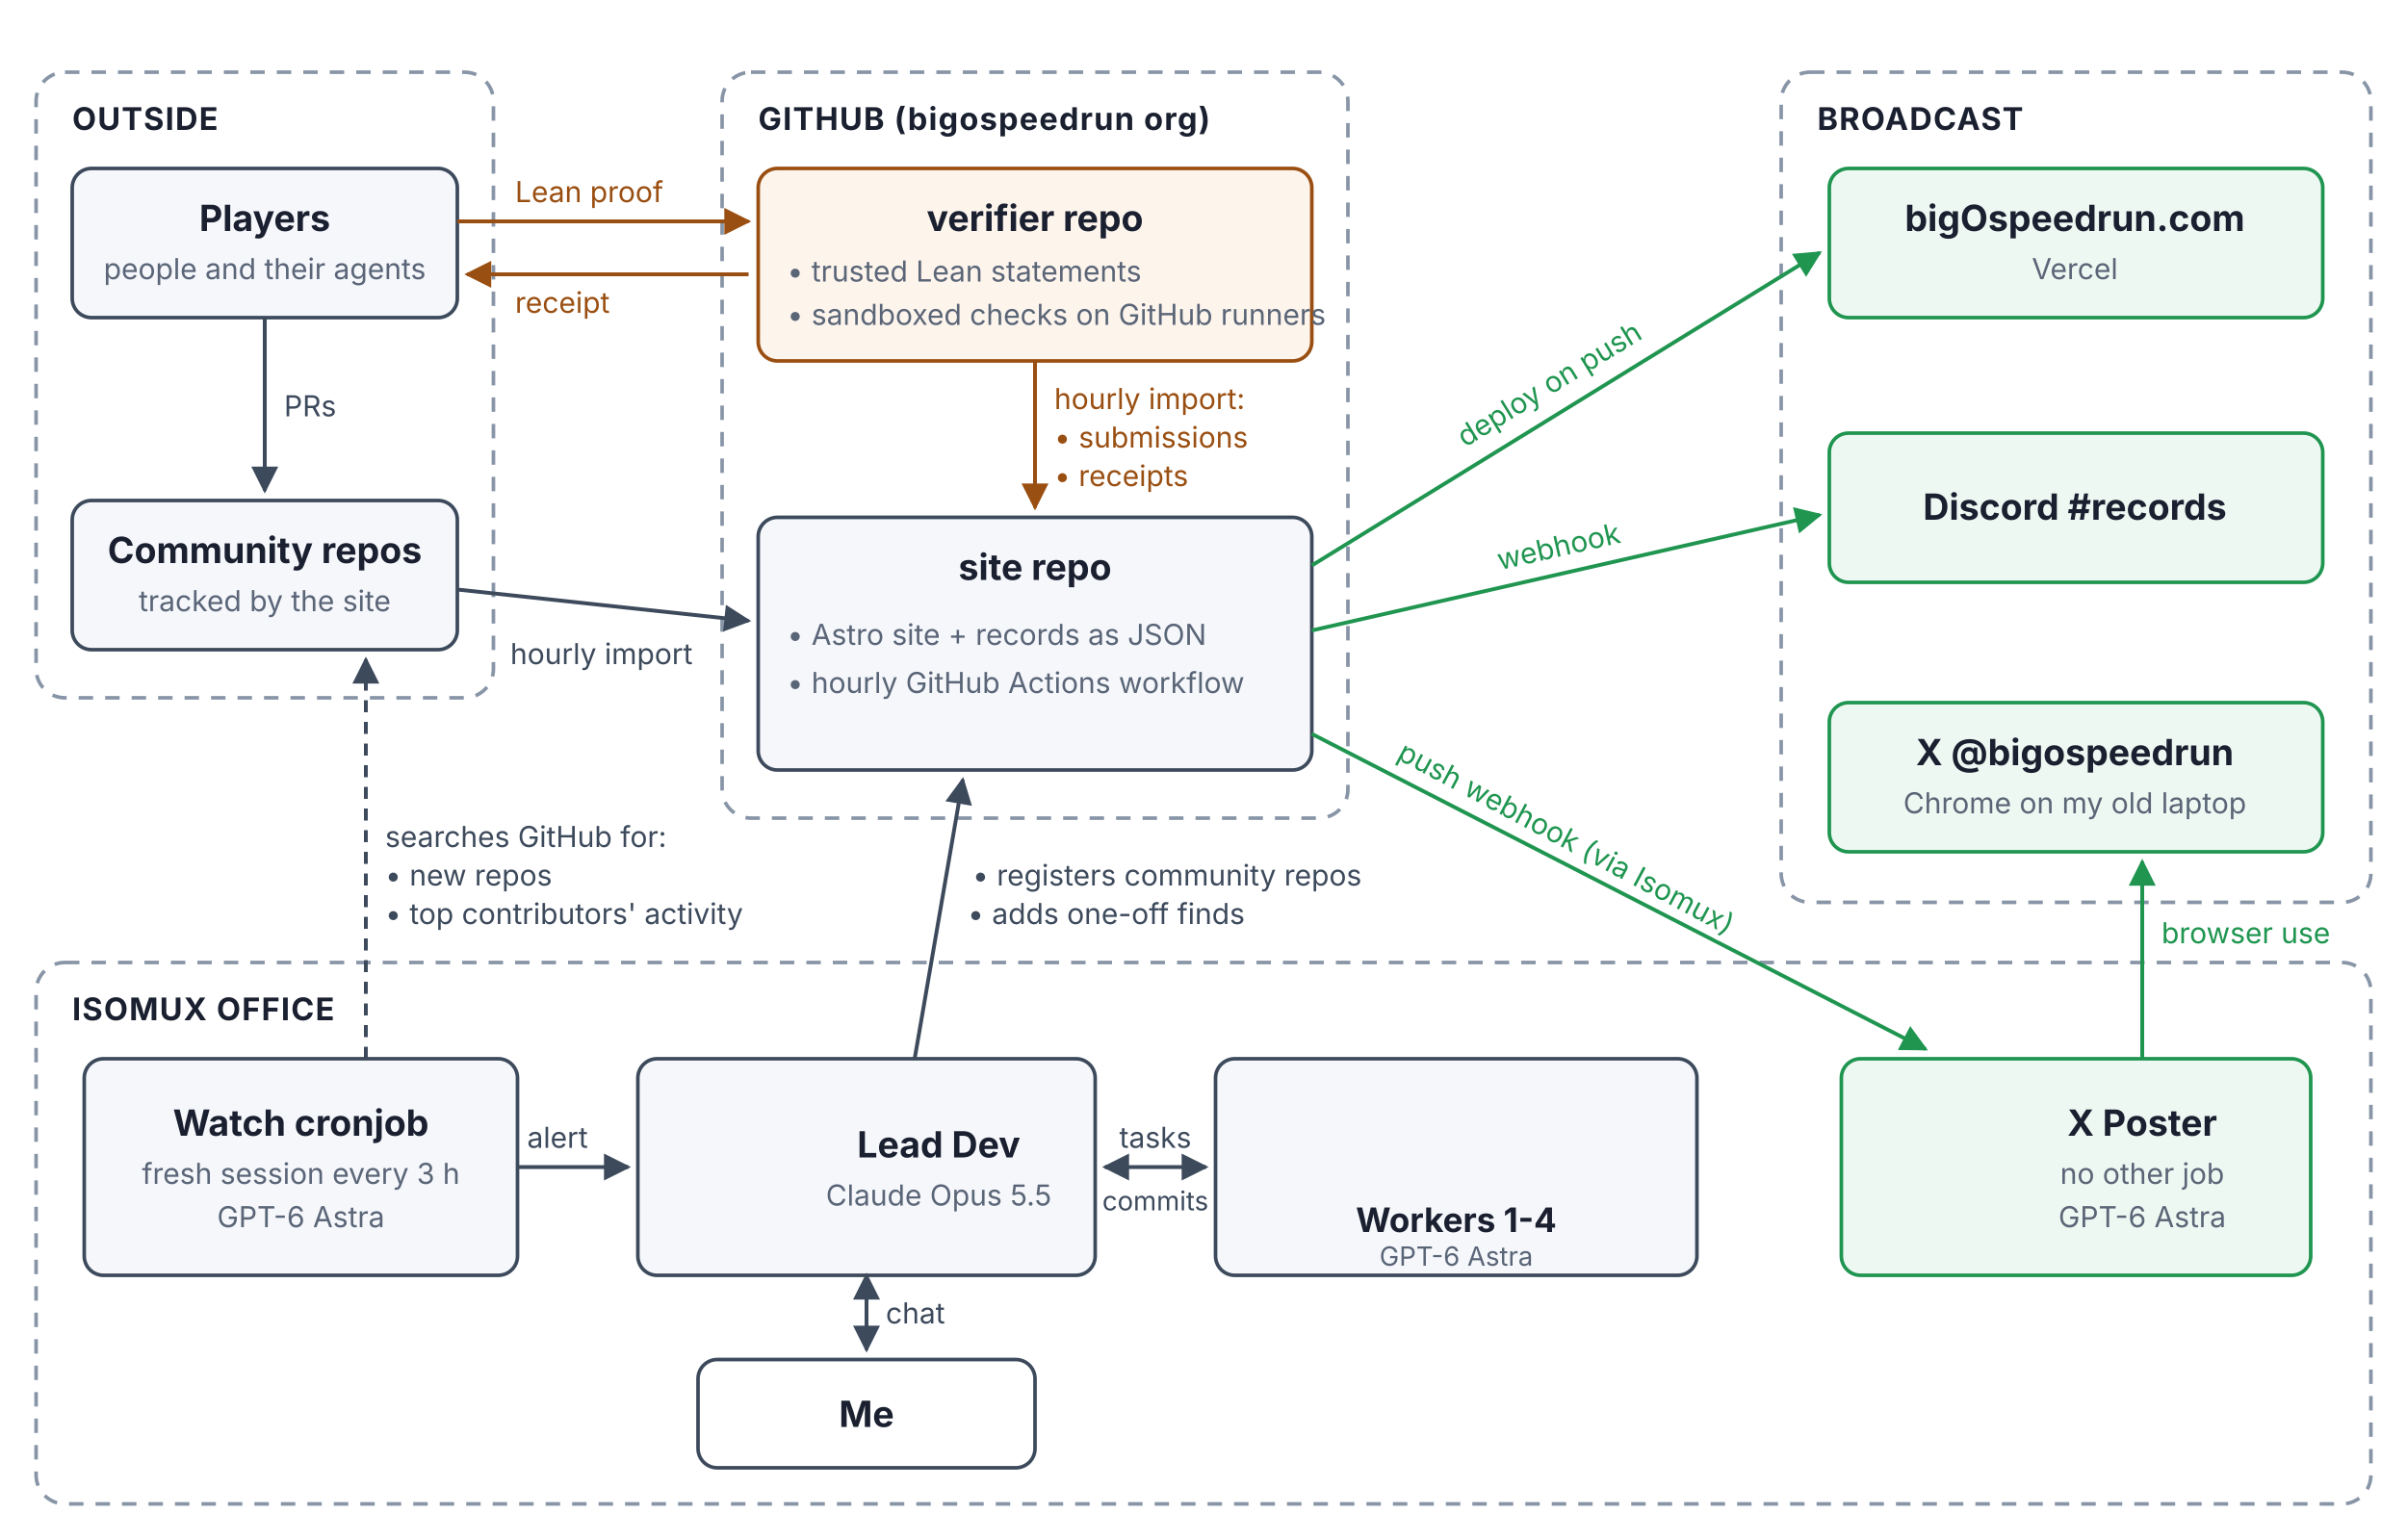
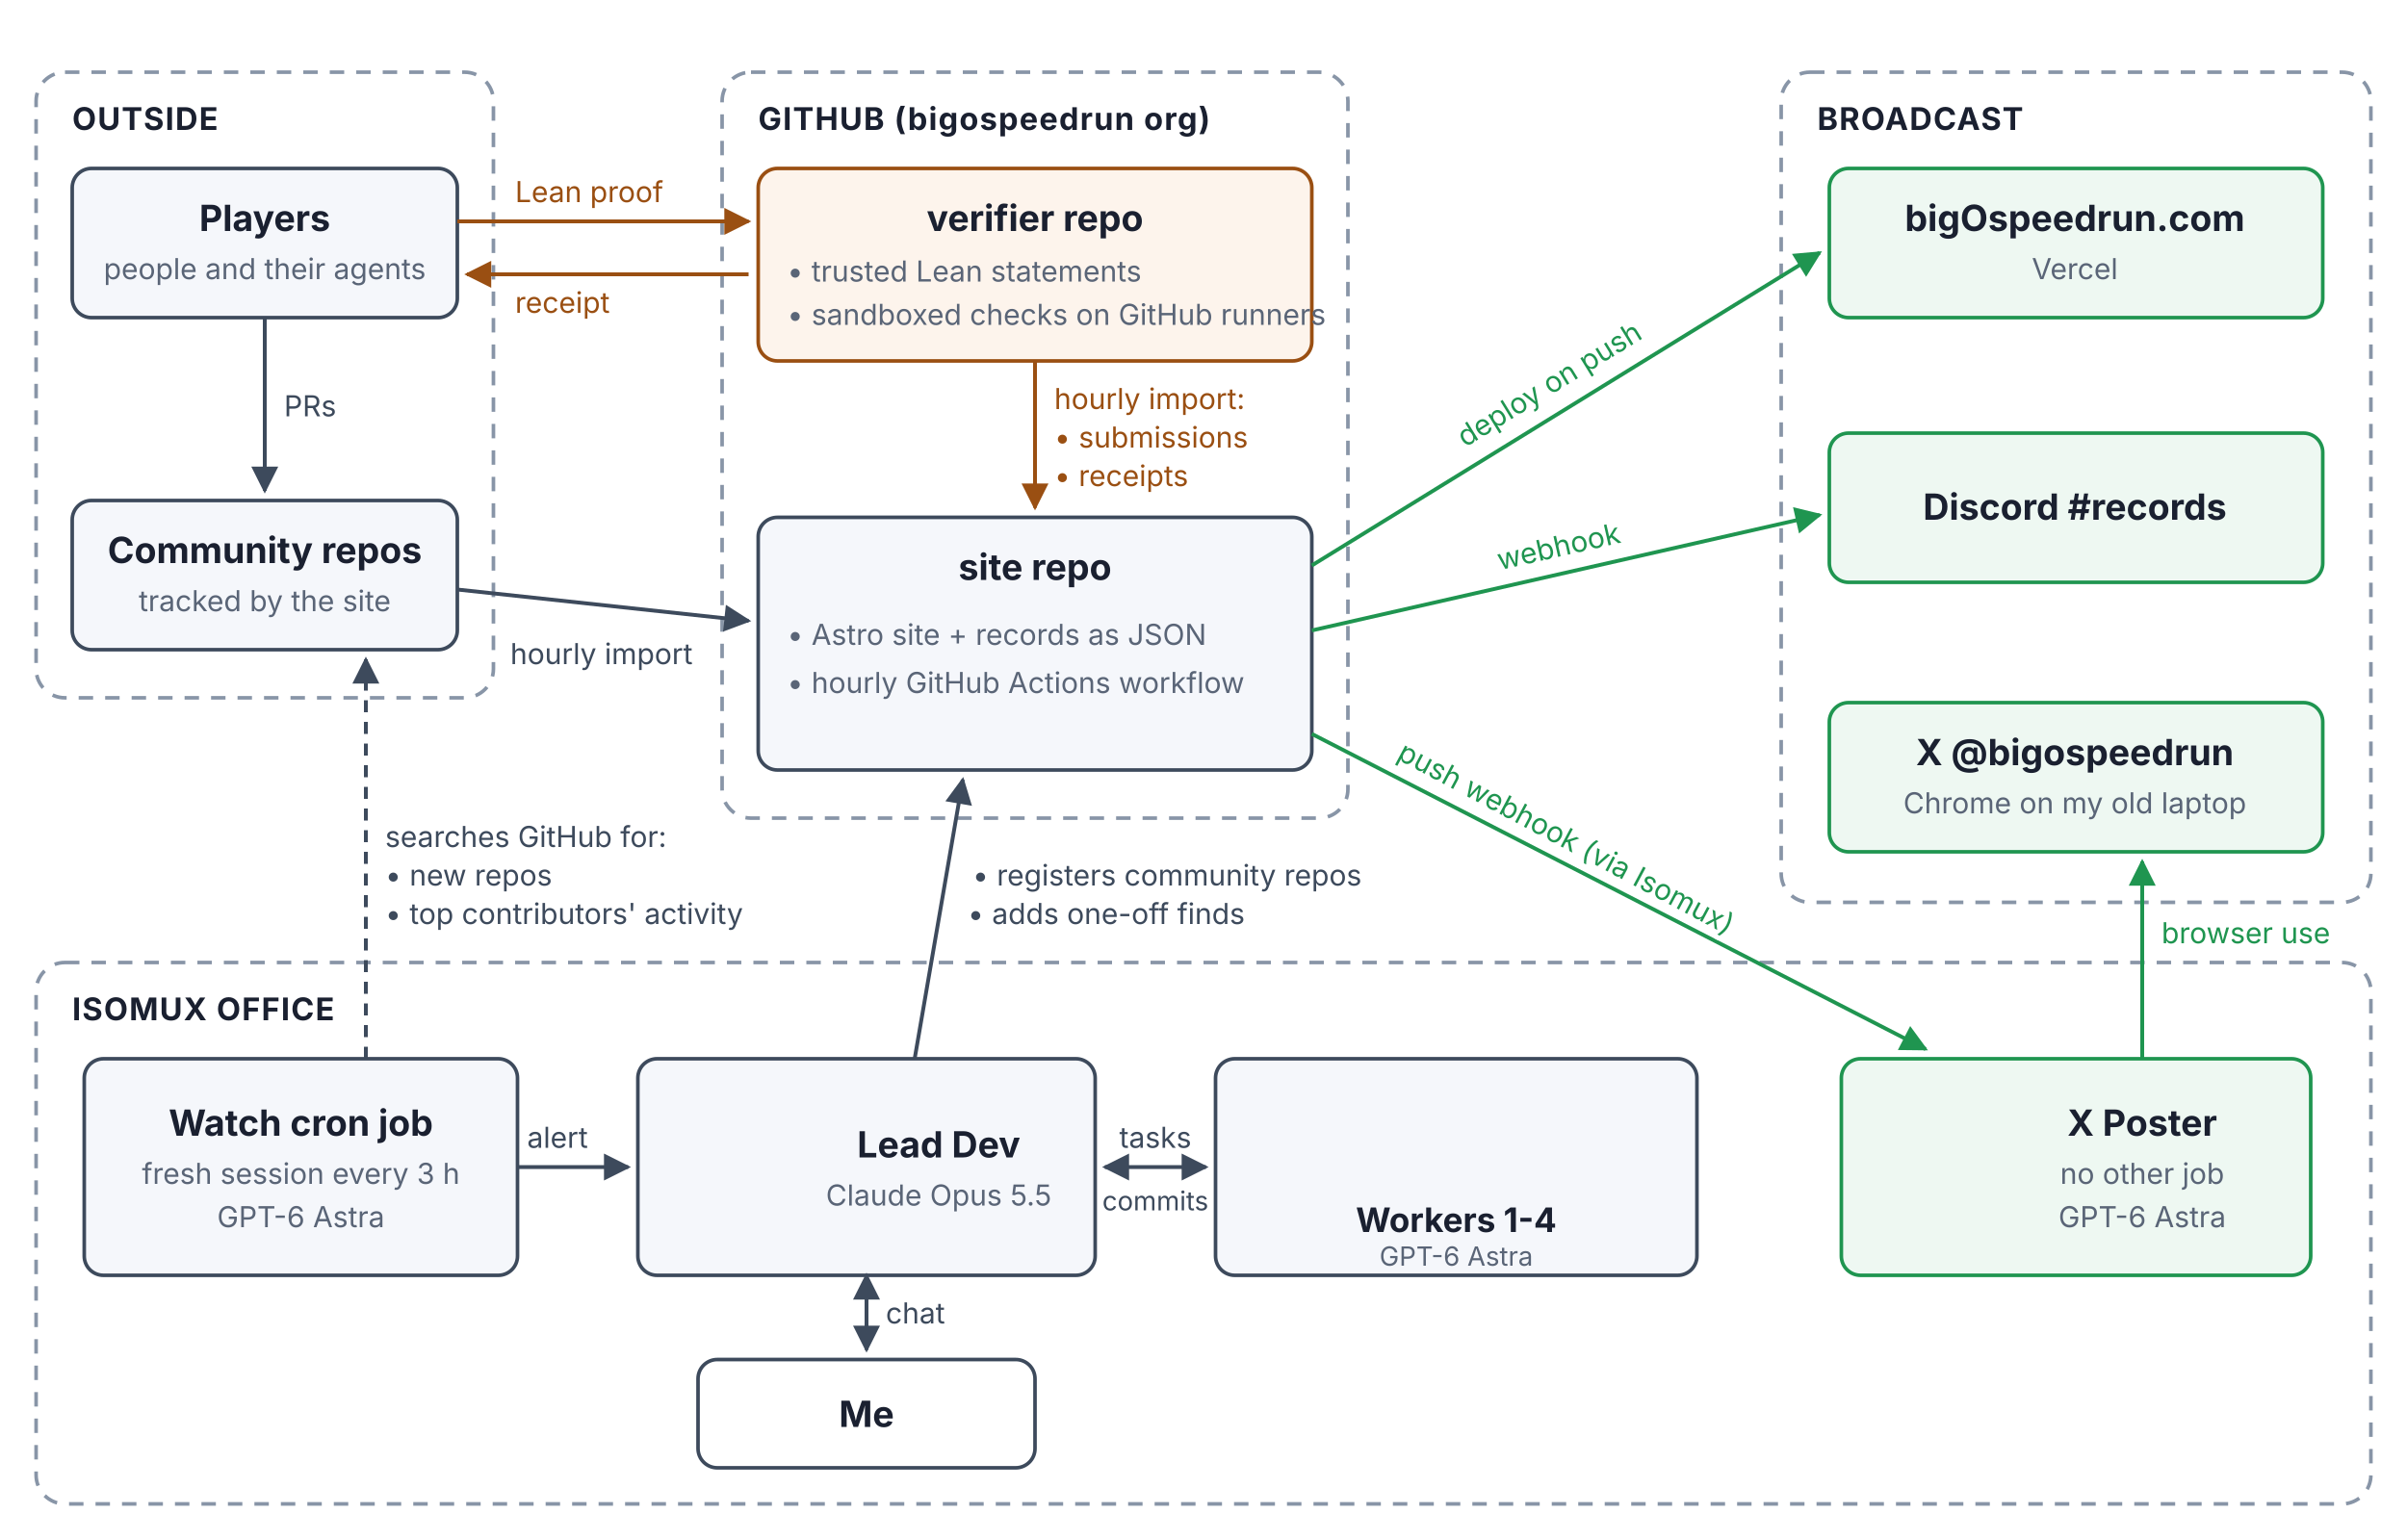
<svg xmlns="http://www.w3.org/2000/svg" viewBox="0 0 1000 640" font-family="Inter, -apple-system, 'Segoe UI', Helvetica, Arial, sans-serif">
  <defs>
    <marker id="arrow" viewBox="0 0 10 10" refX="9" refY="5" markerWidth="7" markerHeight="7" orient="auto-start-reverse">
      <path d="M 0 0 L 10 5 L 0 10 z" fill="#3d4a5c" />
    </marker>
    <marker id="arrowOrange" viewBox="0 0 10 10" refX="9" refY="5" markerWidth="7" markerHeight="7" orient="auto-start-reverse">
      <path d="M 0 0 L 10 5 L 0 10 z" fill="#9a4f12" />
    </marker>
    <marker id="arrowGreen" viewBox="0 0 10 10" refX="9" refY="5" markerWidth="7" markerHeight="7" orient="auto-start-reverse">
      <path d="M 0 0 L 10 5 L 0 10 z" fill="#1f9550" />
    </marker>
  </defs>
  <rect x="0" y="0" width="1000" height="640" fill="#ffffff" />
  <rect x="15" y="30" width="190" height="260" rx="12" fill="none" stroke="#8895a7" stroke-width="1.5" stroke-dasharray="6 5" />
  <text x="30" y="54" font-size="13" font-weight="700" fill="#1a2030" letter-spacing="0.5">OUTSIDE</text>
  <rect x="300" y="30" width="260" height="310" rx="12" fill="none" stroke="#8895a7" stroke-width="1.5" stroke-dasharray="6 5" />
  <text x="315" y="54" font-size="13" font-weight="700" fill="#1a2030" letter-spacing="0.5">GITHUB (bigospeedrun org)</text>
  <rect x="740" y="30" width="245" height="345" rx="12" fill="none" stroke="#8895a7" stroke-width="1.5" stroke-dasharray="6 5" />
  <text x="755" y="54" font-size="13" font-weight="700" fill="#1a2030" letter-spacing="0.5">BROADCAST</text>
  <rect x="15" y="400" width="970" height="225" rx="12" fill="none" stroke="#8895a7" stroke-width="1.5" stroke-dasharray="6 5" />
  <text x="30" y="424" font-size="13" font-weight="700" fill="#1a2030" letter-spacing="0.5">ISOMUX OFFICE</text>
  <rect x="30" y="70" width="160" height="62" rx="8" fill="#f5f7fb" stroke="#3d4a5c" stroke-width="1.5" />
  <text x="110" y="96" font-size="15" font-weight="700" fill="#1a2030" text-anchor="middle">Players</text>
  <text x="110" y="116" font-size="12" fill="#5a6577" text-anchor="middle">people and their agents</text>
  <rect x="30" y="208" width="160" height="62" rx="8" fill="#f5f7fb" stroke="#3d4a5c" stroke-width="1.5" />
  <text x="110" y="234" font-size="15" font-weight="700" fill="#1a2030" text-anchor="middle">Community repos</text>
  <text x="110" y="254" font-size="12" fill="#5a6577" text-anchor="middle">tracked by the site</text>
  <rect x="315" y="70" width="230" height="80" rx="8" fill="#fdf4ec" stroke="#9a4f12" stroke-width="1.5" />
  <text x="430" y="96" font-size="15" font-weight="700" fill="#1a2030" text-anchor="middle">verifier repo</text>
  <text x="327" y="117" font-size="12" fill="#5a6577">• trusted Lean statements</text>
  <text x="327" y="135" font-size="12" fill="#5a6577">• sandboxed checks on GitHub runners</text>
  <rect x="315" y="215" width="230" height="105" rx="8" fill="#f5f7fb" stroke="#3d4a5c" stroke-width="1.5" />
  <text x="430" y="241" font-size="15" font-weight="700" fill="#1a2030" text-anchor="middle">site repo</text>
  <text x="327" y="268" font-size="12" fill="#5a6577">• Astro site + records as JSON</text>
  <text x="327" y="288" font-size="12" fill="#5a6577">• hourly GitHub Actions workflow</text>
  <rect x="760" y="70" width="205" height="62" rx="8" fill="#eef8f2" stroke="#1f9550" stroke-width="1.5" />
  <text x="862" y="96" font-size="15" font-weight="700" fill="#1a2030" text-anchor="middle">bigOspeedrun.com</text>
  <text x="862" y="116" font-size="12" fill="#5a6577" text-anchor="middle">Vercel</text>
  <rect x="760" y="180" width="205" height="62" rx="8" fill="#eef8f2" stroke="#1f9550" stroke-width="1.5" />
  <text x="862" y="216" font-size="15" font-weight="700" fill="#1a2030" text-anchor="middle">Discord #records</text>
  <rect x="760" y="292" width="205" height="62" rx="8" fill="#eef8f2" stroke="#1f9550" stroke-width="1.5" />
  <text x="862" y="318" font-size="15" font-weight="700" fill="#1a2030" text-anchor="middle">X @bigospeedrun</text>
  <text x="862" y="338" font-size="12" fill="#5a6577" text-anchor="middle">Chrome on my old laptop</text>
  <rect x="35" y="440" width="180" height="90" rx="8" fill="#f5f7fb" stroke="#3d4a5c" stroke-width="1.5" />
-   <text x="125" y="472" font-size="15" font-weight="700" fill="#1a2030" text-anchor="middle">Watch cronjob</text>
+   <text x="125" y="472" font-size="15" font-weight="700" fill="#1a2030" text-anchor="middle">Watch cron job</text>
  <text x="125" y="492" font-size="12" fill="#5a6577" text-anchor="middle">fresh session every 3 h</text>
  <text x="125" y="510" font-size="12" fill="#5a6577" text-anchor="middle">GPT-6 Astra</text>
  <rect x="265" y="440" width="190" height="90" rx="8" fill="#f5f7fb" stroke="#3d4a5c" stroke-width="1.5" />
  <text x="390" y="481" font-size="15" font-weight="700" fill="#1a2030" text-anchor="middle">Lead Dev</text>
  <text x="390" y="501" font-size="12" fill="#5a6577" text-anchor="middle">Claude Opus 5.5</text>
  <rect x="505" y="440" width="200" height="90" rx="8" fill="#f5f7fb" stroke="#3d4a5c" stroke-width="1.5" />
  <text x="605" y="512" font-size="14" font-weight="700" fill="#1a2030" text-anchor="middle">Workers 1-4</text>
  <text x="605" y="526" font-size="11" fill="#5a6577" text-anchor="middle">GPT-6 Astra</text>
  <rect x="290" y="565" width="140" height="45" rx="8" fill="#ffffff" stroke="#3d4a5c" stroke-width="1.5" />
  <text x="360" y="593" font-size="15" font-weight="700" fill="#1a2030" text-anchor="middle">Me</text>
  <rect x="765" y="440" width="195" height="90" rx="8" fill="#eef8f2" stroke="#1f9550" stroke-width="1.5" />
  <text x="890" y="472" font-size="15" font-weight="700" fill="#1a2030" text-anchor="middle">X Poster</text>
  <text x="890" y="492" font-size="12" fill="#5a6577" text-anchor="middle">no other job</text>
  <text x="890" y="510" font-size="12" fill="#5a6577" text-anchor="middle">GPT-6 Astra</text>
  <g paint-order="stroke" stroke="#ffffff" stroke-width="4" stroke-linejoin="round">
    <line x1="110" y1="132" x2="110" y2="204" stroke="#3d4a5c" stroke-width="1.6" marker-end="url(#arrow)" />
    <text x="118" y="173" font-size="12" fill="#3d4a5c">PRs</text>
    <line x1="190" y1="245" x2="311" y2="258" stroke="#3d4a5c" stroke-width="1.6" marker-end="url(#arrow)" />
    <text x="212" y="276" font-size="12" fill="#3d4a5c">hourly import</text>
    <line x1="152" y1="440" x2="152" y2="274" stroke="#3d4a5c" stroke-width="1.6" stroke-dasharray="5 4" marker-end="url(#arrow)" />
    <text x="160" y="352" font-size="12" fill="#3d4a5c">searches GitHub for:</text>
    <text x="160" y="368" font-size="12" fill="#3d4a5c">• new repos</text>
    <text x="160" y="384" font-size="12" fill="#3d4a5c">• top contributors' activity</text>
    <line x1="215" y1="485" x2="261" y2="485" stroke="#3d4a5c" stroke-width="1.6" marker-end="url(#arrow)" />
    <text x="219" y="477" font-size="12" fill="#3d4a5c">alert</text>
    <line x1="459" y1="485" x2="501" y2="485" stroke="#3d4a5c" stroke-width="1.6" marker-start="url(#arrow)" marker-end="url(#arrow)" />
    <text x="480" y="477" font-size="12" fill="#3d4a5c" text-anchor="middle">tasks</text>
    <text x="480" y="503" font-size="11" fill="#3d4a5c" text-anchor="middle">commits</text>
    <line x1="360" y1="530" x2="360" y2="561" stroke="#3d4a5c" stroke-width="1.6" marker-start="url(#arrow)" marker-end="url(#arrow)" />
    <text x="368" y="550" font-size="12" fill="#3d4a5c">chat</text>
    <line x1="380" y1="440" x2="400" y2="324" stroke="#3d4a5c" stroke-width="1.6" marker-end="url(#arrow)" />
    <text x="404" y="368" font-size="12" fill="#3d4a5c">• registers community repos</text>
    <text x="402" y="384" font-size="12" fill="#3d4a5c">• adds one-off finds</text>
    <line x1="190" y1="92" x2="311" y2="92" stroke="#9a4f12" stroke-width="1.6" marker-end="url(#arrowOrange)" />
    <text x="214" y="84" font-size="12" fill="#9a4f12">Lean proof</text>
    <line x1="311" y1="114" x2="194" y2="114" stroke="#9a4f12" stroke-width="1.6" marker-end="url(#arrowOrange)" />
    <text x="214" y="130" font-size="12" fill="#9a4f12">receipt</text>
    <line x1="430" y1="150" x2="430" y2="211" stroke="#9a4f12" stroke-width="1.6" marker-end="url(#arrowOrange)" />
    <text x="438" y="170" font-size="12" fill="#9a4f12">hourly import:</text>
    <text x="438" y="186" font-size="12" fill="#9a4f12">• submissions</text>
    <text x="438" y="202" font-size="12" fill="#9a4f12">• receipts</text>
    <line x1="545" y1="235" x2="756" y2="105" stroke="#1f9550" stroke-width="1.6" marker-end="url(#arrowGreen)" />
    <text x="650" y="162" font-size="12" fill="#1f9550" text-anchor="middle" transform="rotate(-31.6 650 170)">deploy on push</text>
    <line x1="545" y1="262" x2="756" y2="214" stroke="#1f9550" stroke-width="1.6" marker-end="url(#arrowGreen)" />
    <text x="650" y="231" font-size="12" fill="#1f9550" text-anchor="middle" transform="rotate(-12.8 650 238)">webhook</text>
    <line x1="545" y1="305" x2="800" y2="436" stroke="#1f9550" stroke-width="1.6" marker-end="url(#arrowGreen)" />
    <text x="645" y="351" font-size="12" fill="#1f9550" text-anchor="middle" transform="rotate(28.1 645 359)">push webhook (via Isomux)</text>
    <line x1="890" y1="440" x2="890" y2="358" stroke="#1f9550" stroke-width="1.6" marker-end="url(#arrowGreen)" />
    <text x="898" y="392" font-size="12" fill="#1f9550">browser use</text>
  </g>
</svg>
